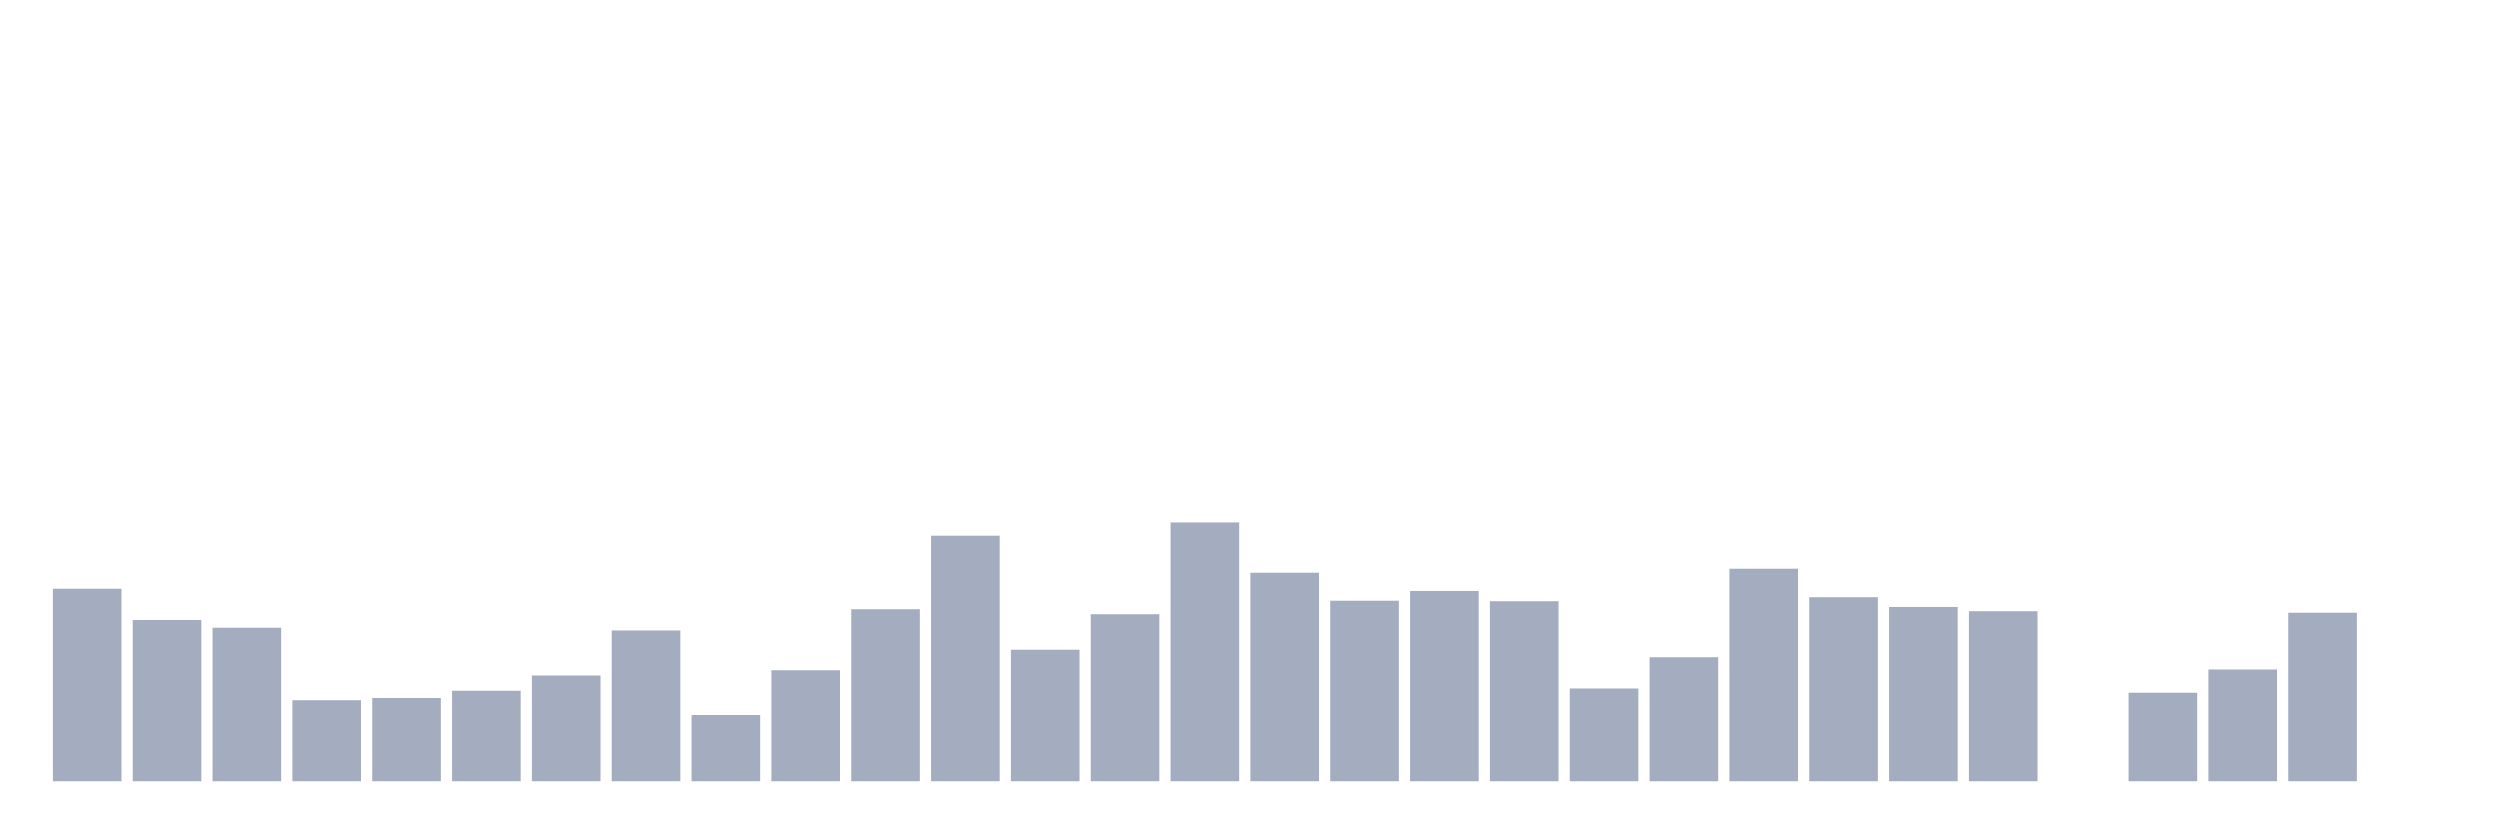
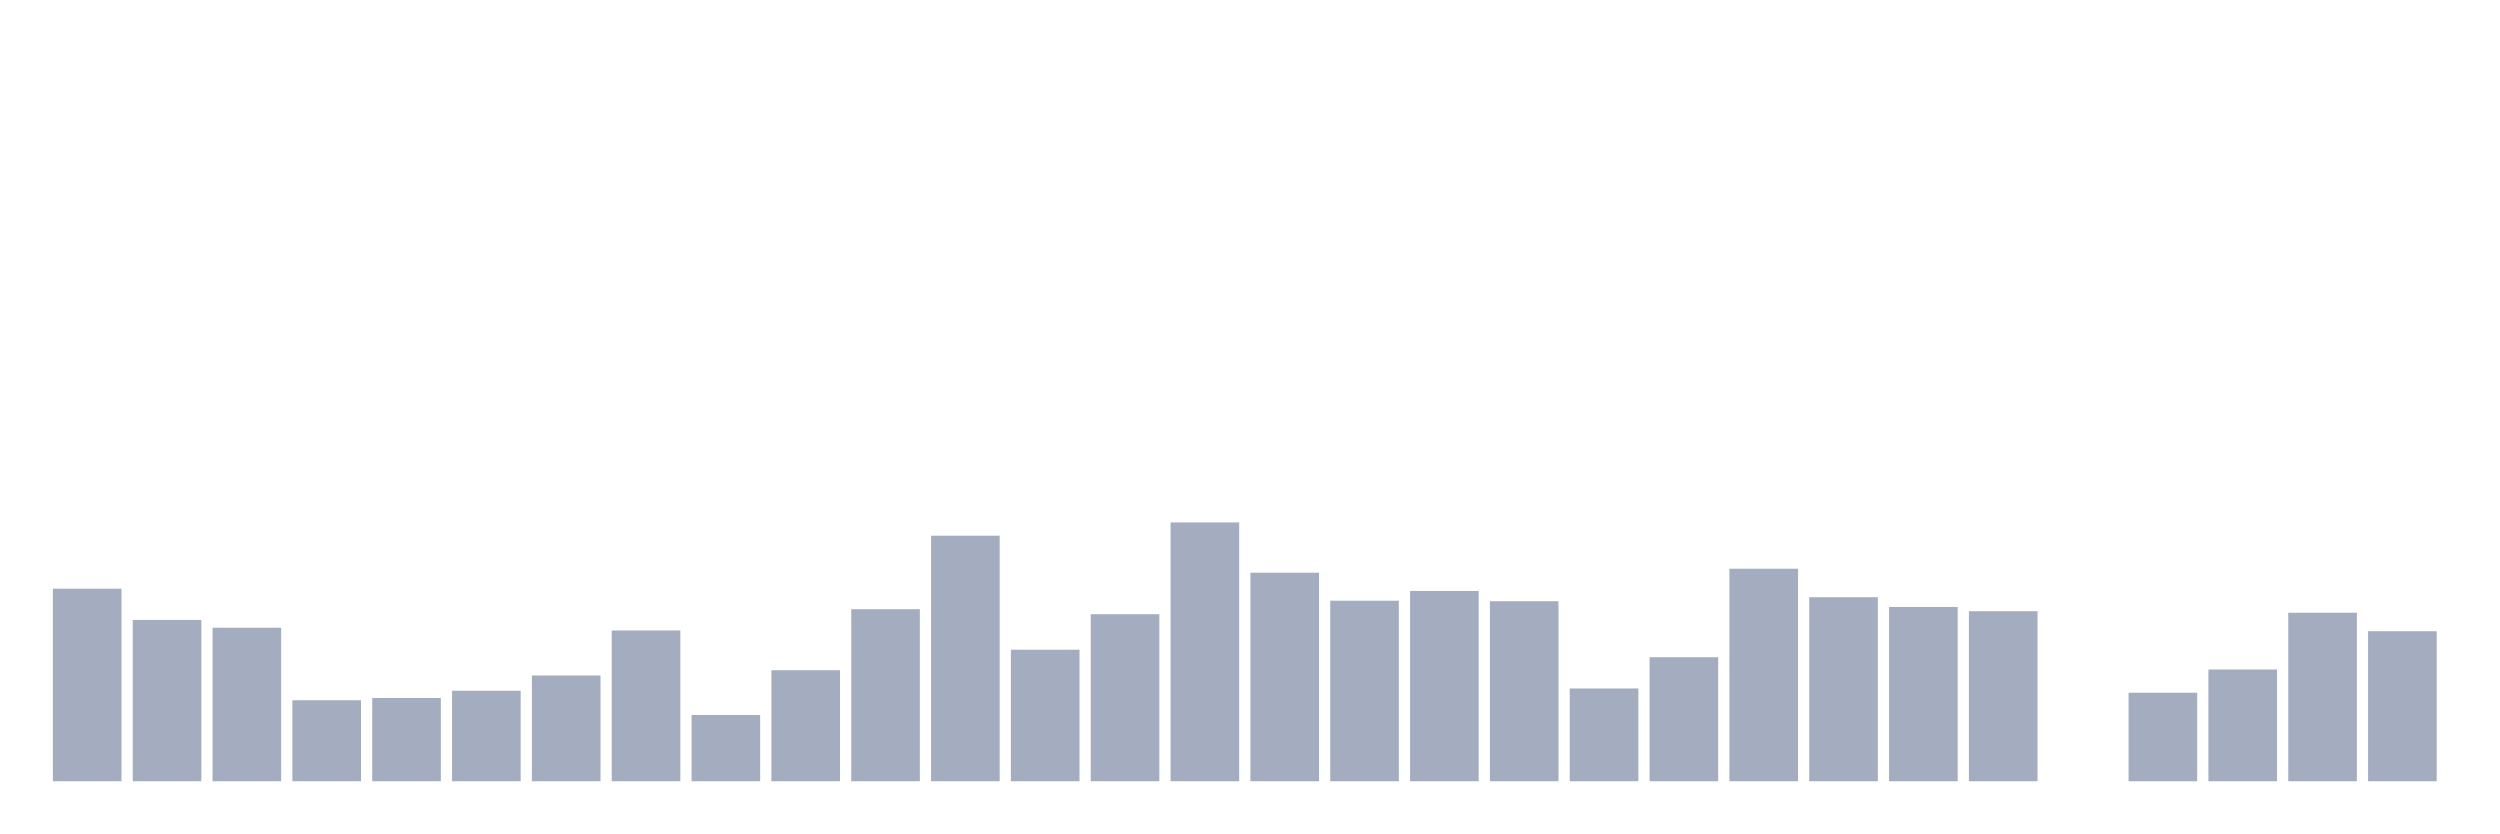
<svg xmlns="http://www.w3.org/2000/svg" viewBox="0 0 480 160">
  <g transform="translate(10,10)">
    <rect class="bar" x="0.153" width="13.175" y="103.032" height="36.968" fill="rgb(164,173,192)" />
    <rect class="bar" x="15.482" width="13.175" y="109.033" height="30.967" fill="rgb(164,173,192)" />
    <rect class="bar" x="30.81" width="13.175" y="110.521" height="29.479" fill="rgb(164,173,192)" />
    <rect class="bar" x="46.138" width="13.175" y="124.444" height="15.556" fill="rgb(164,173,192)" />
    <rect class="bar" x="61.466" width="13.175" y="124.012" height="15.988" fill="rgb(164,173,192)" />
    <rect class="bar" x="76.794" width="13.175" y="122.62" height="17.38" fill="rgb(164,173,192)" />
    <rect class="bar" x="92.123" width="13.175" y="119.691" height="20.309" fill="rgb(164,173,192)" />
    <rect class="bar" x="107.451" width="13.175" y="111.049" height="28.951" fill="rgb(164,173,192)" />
    <rect class="bar" x="122.779" width="13.175" y="127.277" height="12.723" fill="rgb(164,173,192)" />
    <rect class="bar" x="138.107" width="13.175" y="118.683" height="21.317" fill="rgb(164,173,192)" />
    <rect class="bar" x="153.436" width="13.175" y="106.968" height="33.032" fill="rgb(164,173,192)" />
    <rect class="bar" x="168.764" width="13.175" y="92.853" height="47.147" fill="rgb(164,173,192)" />
    <rect class="bar" x="184.092" width="13.175" y="114.746" height="25.254" fill="rgb(164,173,192)" />
    <rect class="bar" x="199.42" width="13.175" y="107.929" height="32.071" fill="rgb(164,173,192)" />
    <rect class="bar" x="214.748" width="13.175" y="90.309" height="49.691" fill="rgb(164,173,192)" />
    <rect class="bar" x="230.077" width="13.175" y="99.959" height="40.041" fill="rgb(164,173,192)" />
    <rect class="bar" x="245.405" width="13.175" y="105.336" height="34.664" fill="rgb(164,173,192)" />
    <rect class="bar" x="260.733" width="13.175" y="103.464" height="36.536" fill="rgb(164,173,192)" />
    <rect class="bar" x="276.061" width="13.175" y="105.432" height="34.568" fill="rgb(164,173,192)" />
    <rect class="bar" x="291.39" width="13.175" y="122.188" height="17.812" fill="rgb(164,173,192)" />
    <rect class="bar" x="306.718" width="13.175" y="116.187" height="23.813" fill="rgb(164,173,192)" />
    <rect class="bar" x="322.046" width="13.175" y="99.191" height="40.809" fill="rgb(164,173,192)" />
    <rect class="bar" x="337.374" width="13.175" y="104.664" height="35.336" fill="rgb(164,173,192)" />
    <rect class="bar" x="352.702" width="13.175" y="106.536" height="33.464" fill="rgb(164,173,192)" />
    <rect class="bar" x="368.031" width="13.175" y="107.353" height="32.647" fill="rgb(164,173,192)" />
    <rect class="bar" x="383.359" width="13.175" y="140" height="0" fill="rgb(164,173,192)" />
    <rect class="bar" x="398.687" width="13.175" y="123.004" height="16.996" fill="rgb(164,173,192)" />
    <rect class="bar" x="414.015" width="13.175" y="118.539" height="21.461" fill="rgb(164,173,192)" />
    <rect class="bar" x="429.344" width="13.175" y="107.641" height="32.359" fill="rgb(164,173,192)" />
-     <rect class="bar" x="444.672" width="13.175" y="140" height="0" fill="rgb(164,173,192)" />
+     <rect class="bar" x="444.672" width="13.175" y="111.193" height="28.807" fill="rgb(164,173,192)" />
  </g>
</svg>
